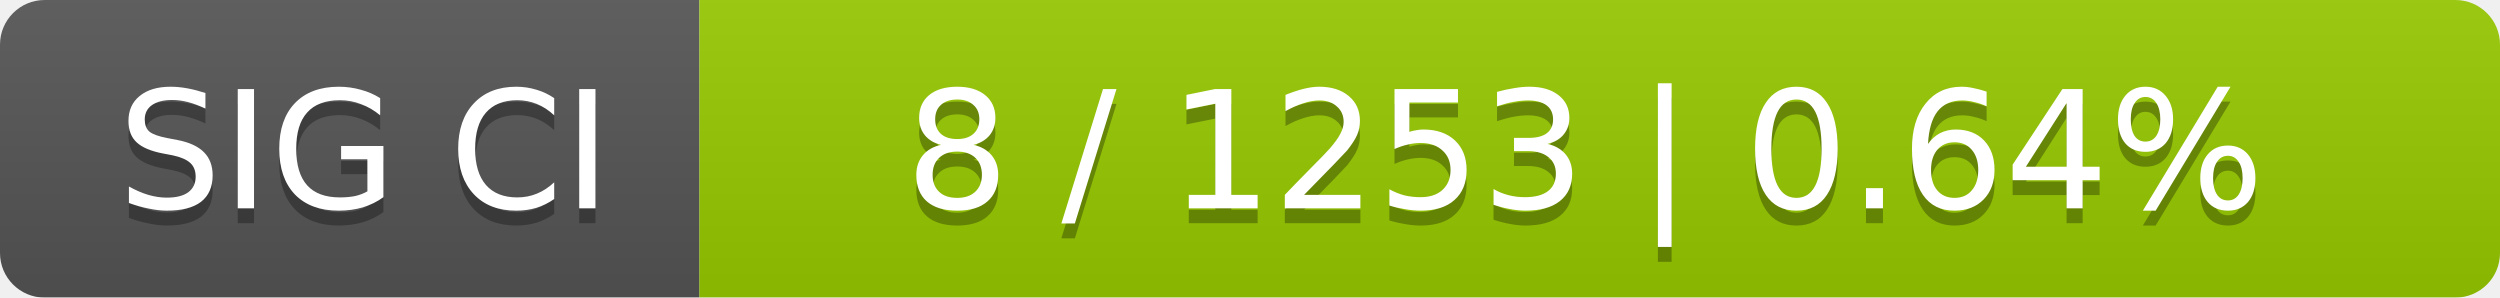
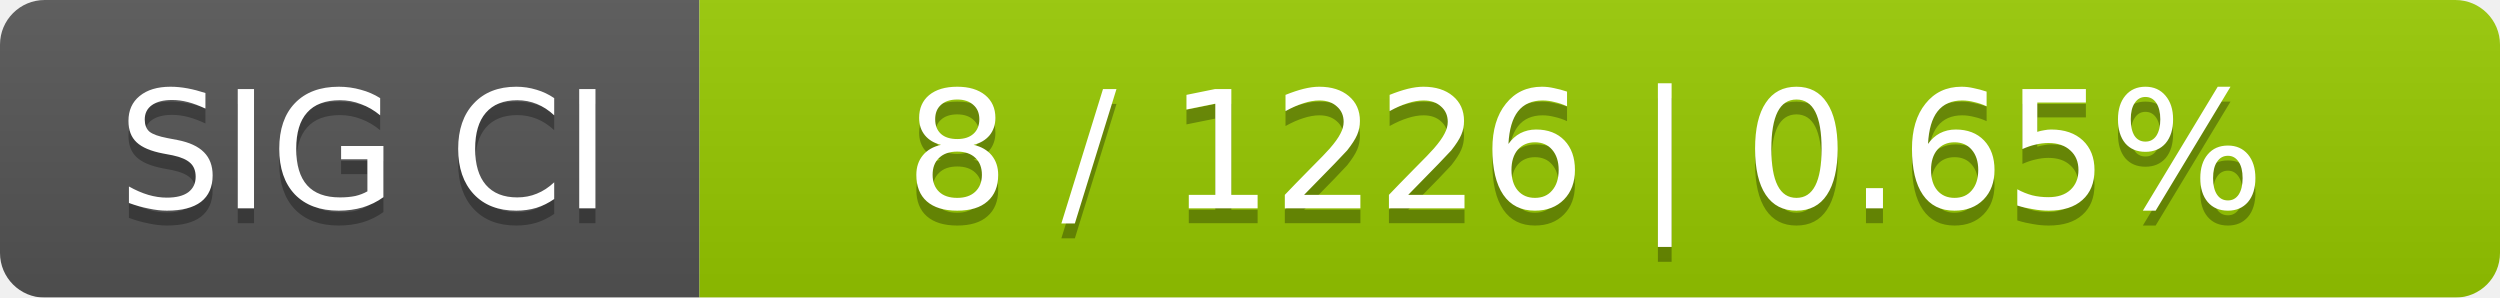
<svg xmlns="http://www.w3.org/2000/svg" width="168" height="20">
  <linearGradient id="smooth" x2="0" y2="100%">
    <stop offset="0" stop-color="#bbb" stop-opacity=".1" />
    <stop offset="1" stop-opacity=".1" />
  </linearGradient>
  <mask id="round">
    <rect width="168" height="20" rx="3" fill="#fff" />
  </mask>
  <g mask="url(#round)">
    <rect width="47" height="20" fill="#555" />
    <rect x="47" width="121" height="20" fill="#97ca00" />
    <rect width="168" height="20" fill="url(#smooth)" />
  </g>
  <g fill="#fff" text-anchor="middle" font-family="DejaVu Sans,Verdana,Geneva,sans-serif" font-size="11">
    <text x="24.5" y="15" fill="#010101" fill-opacity=".3">SIG CI</text>
    <text x="24.5" y="14">SIG CI</text>
-     <text x="106.5" y="15" fill="#010101" fill-opacity=".3">8 / 1253    |    0.64%</text>
-     <text x="106.5" y="14">8 / 1253    |    0.64%</text>
+     <text x="106.5" y="15" fill="#010101" fill-opacity=".3">8 / 1226    |    0.65%</text>
+     <text x="106.5" y="14">8 / 1226    |    0.65%</text>
  </g>
</svg>
